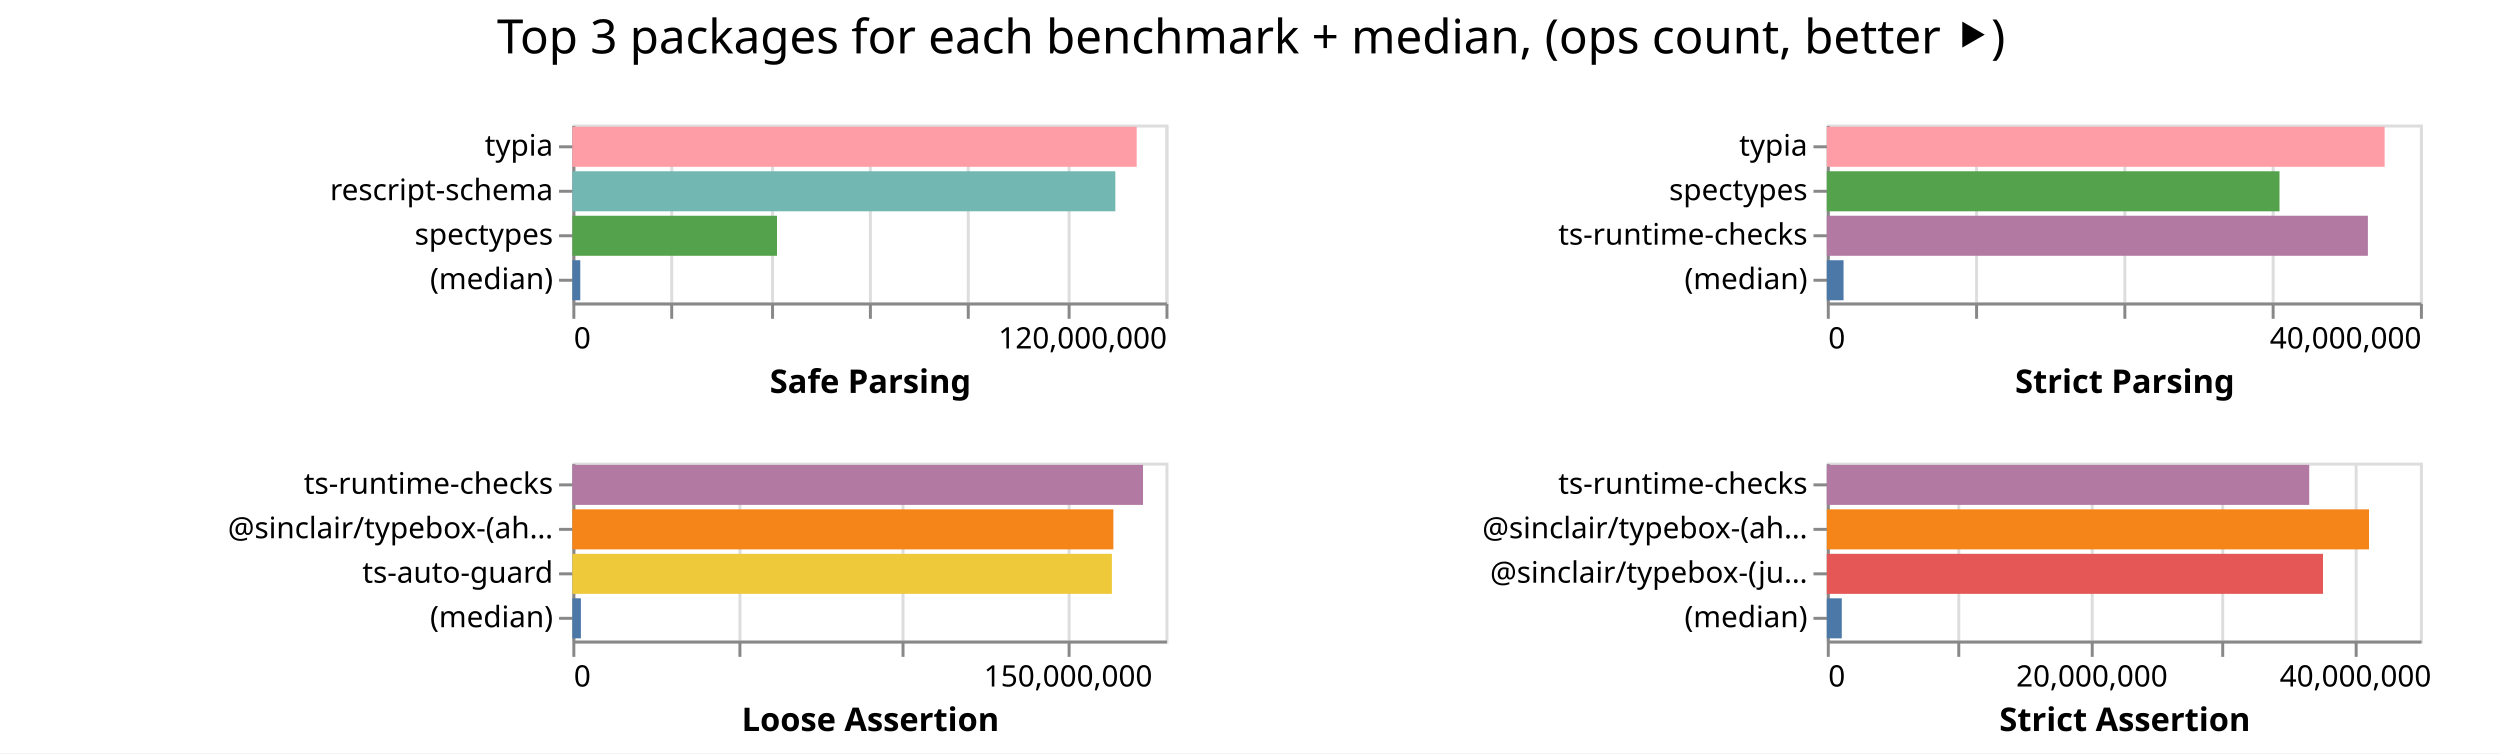
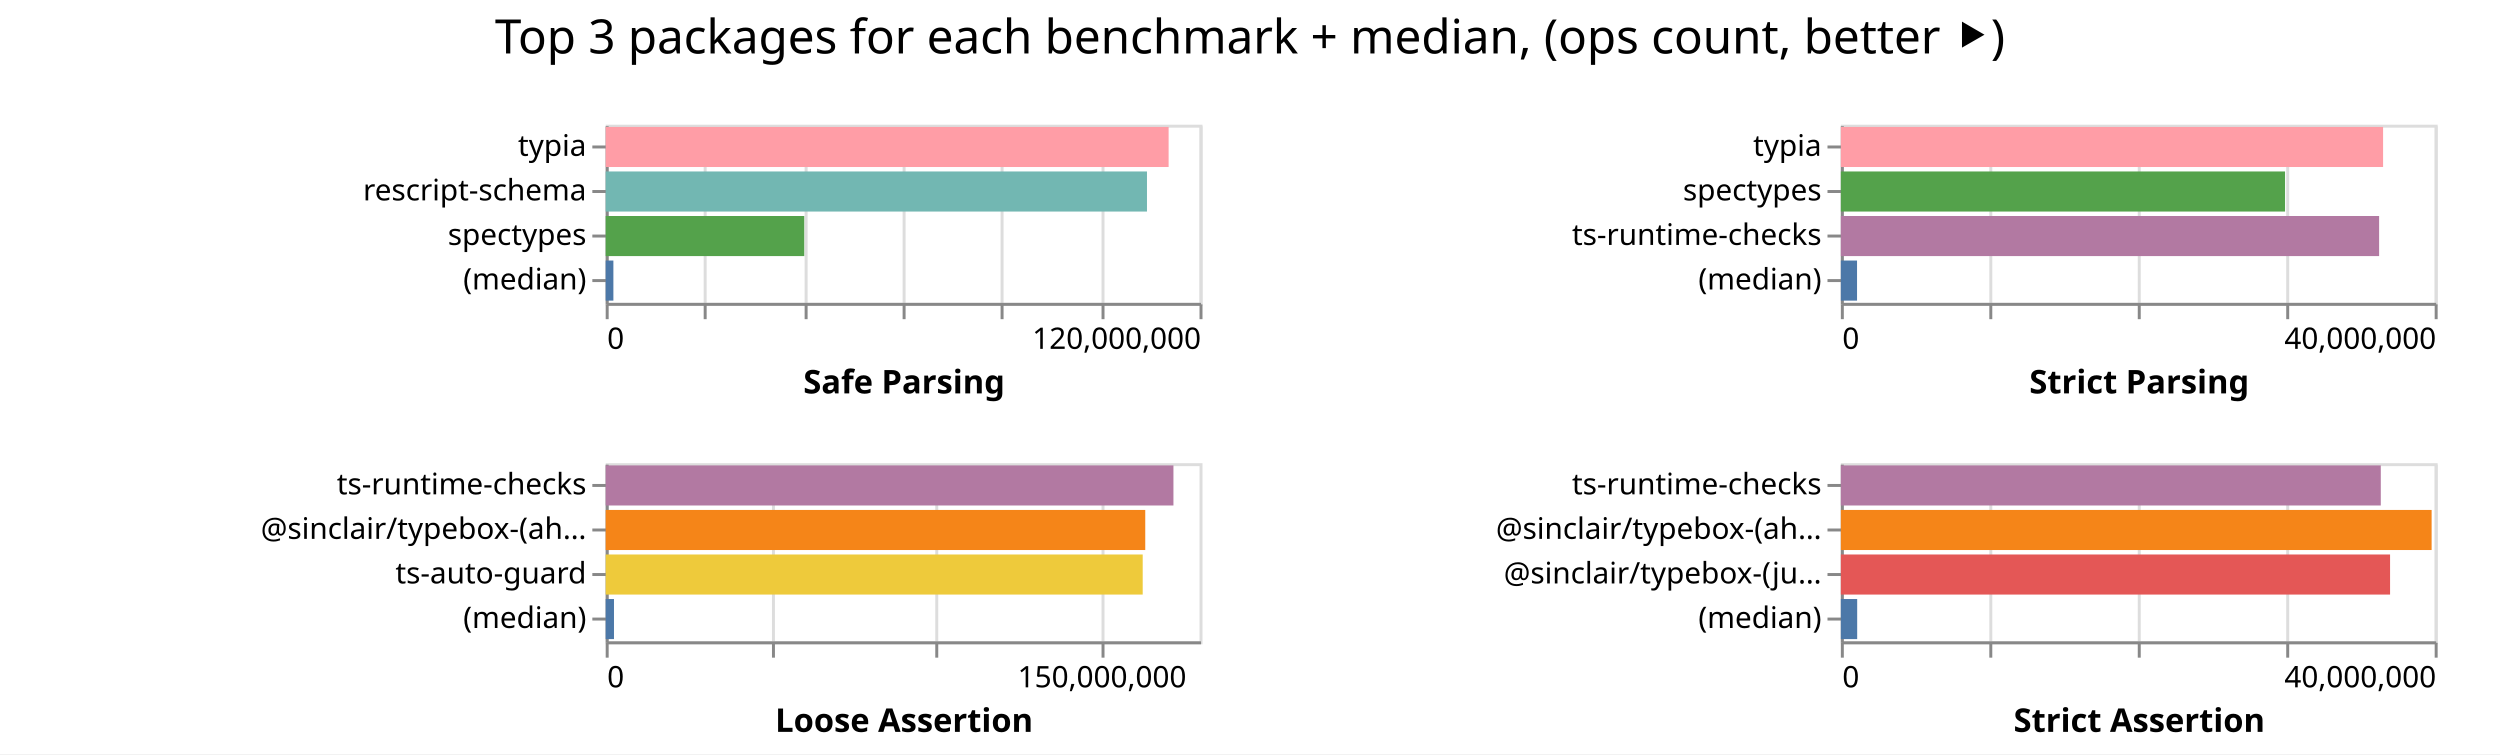
- <svg xmlns="http://www.w3.org/2000/svg" width="843" height="254" class="marks">
-   <path fill="#fff" d="M0 0h843v254H0z" />
+ <svg xmlns="http://www.w3.org/2000/svg" width="842" height="254" class="marks">
+   <path fill="#fff" d="M0 0h842v254H0z" />
  <g fill="none" stroke-miterlimit="10" aria-roledescription="group mark container" class="mark-group role-frame root">
-     <path d="M193 42" aria-hidden="true" class="background" />
+     <path d="M204 42" aria-hidden="true" class="background" />
    <g aria-roledescription="group mark container" class="mark-group role-scope child__Safe_Parsing_group">
-       <path stroke="#ddd" d="M193.5 42.5h200v60h-200Z" aria-hidden="true" class="background" />
+       <path stroke="#ddd" d="M204.5 42.5h200v60h-200Z" aria-hidden="true" class="background" />
      <g aria-hidden="true" class="mark-group role-axis">
-         <path d="M193.5 102.5" aria-hidden="true" class="background" pointer-events="none" />
+         <path d="M204.5 102.5" aria-hidden="true" class="background" pointer-events="none" />
        <g stroke="#ddd" class="mark-rule role-axis-grid" pointer-events="none">
-           <path d="M193.5 102.5v-60M226.5 102.5v-60M260.5 102.5v-60M293.5 102.5v-60M326.5 102.5v-60M360.5 102.5v-60M393.5 102.5v-60" />
+           <path d="M204.5 102.5v-60M237.5 102.5v-60M271.5 102.5v-60M304.5 102.5v-60M337.5 102.5v-60M371.5 102.5v-60M404.5 102.5v-60" />
        </g>
      </g>
      <g aria-label="X-axis titled 'Safe Parsing' for a linear scale with values from 0 to 120,000,000" aria-roledescription="axis" class="mark-group role-axis" pointer-events="none">
-         <path d="M193.5 102.5" aria-hidden="true" class="background" />
+         <path d="M204.5 102.5" aria-hidden="true" class="background" />
        <g stroke="#888" class="mark-rule role-axis-tick">
-           <path d="M193.5 102.5v5M226.5 102.5v5M260.5 102.5v5M293.5 102.5v5M326.5 102.5v5M360.5 102.5v5M393.5 102.5v5" />
+           <path d="M204.5 102.5v5M237.5 102.5v5M271.5 102.5v5M304.5 102.5v5M337.5 102.5v5M371.5 102.5v5M404.5 102.5v5" />
        </g>
        <g fill="#000" class="mark-text role-axis-label" font-family="sans-serif" font-size="10">
-           <text transform="translate(193.5 117.5)">0</text>
-           <text text-anchor="end" transform="translate(393.5 117.5)">120,000,000</text>
+           <text transform="translate(204.5 117.5)">0</text>
+           <text text-anchor="end" transform="translate(404.5 117.5)">120,000,000</text>
        </g>
-         <path stroke="#888" d="M193.5 102.5h200" class="mark-rule role-axis-domain" />
-         <text fill="#000" class="mark-text role-axis-title" font-family="sans-serif" font-size="11" font-weight="bold" text-anchor="middle" transform="translate(293.5 132.5)">Safe Parsing</text>
+         <path stroke="#888" d="M204.5 102.5h200" class="mark-rule role-axis-domain" />
+         <text fill="#000" class="mark-text role-axis-title" font-family="sans-serif" font-size="11" font-weight="bold" text-anchor="middle" transform="translate(304.5 132.5)">Safe Parsing</text>
      </g>
      <g aria-label="Y-axis for a discrete scale with 4 values: typia, rescript-schema, spectypes, (median)" aria-roledescription="axis" class="mark-group role-axis" pointer-events="none">
-         <path d="M193.5 42.5" aria-hidden="true" class="background" />
+         <path d="M204.5 42.5" aria-hidden="true" class="background" />
        <g stroke="#888" class="mark-rule role-axis-tick">
-           <path d="M193.5 49.5h-5M193.5 64.5h-5M193.5 79.5h-5M193.5 94.5h-5" />
+           <path d="M204.5 49.5h-5M204.5 64.5h-5M204.5 79.5h-5M204.5 94.5h-5" />
        </g>
        <g fill="#000" class="mark-text role-axis-label" font-family="sans-serif" font-size="10" text-anchor="end">
-           <text transform="translate(186.5 52.5)">typia</text>
-           <text transform="translate(186.5 67.5)">rescript-schema</text>
-           <text transform="translate(186.5 82.5)">spectypes</text>
-           <text transform="translate(186.5 97.5)">(median)</text>
+           <text transform="translate(197.5 52.5)">typia</text>
+           <text transform="translate(197.5 67.5)">rescript-schema</text>
+           <text transform="translate(197.5 82.5)">spectypes</text>
+           <text transform="translate(197.5 97.5)">(median)</text>
        </g>
-         <path stroke="#888" d="M193.5 42.5v60" class="mark-rule role-axis-domain" />
+         <path stroke="#888" d="M204.5 42.5v60" class="mark-rule role-axis-domain" />
      </g>
      <g aria-roledescription="rect mark container" class="mark-rect role-mark child__Safe_Parsing_marks">
-         <path fill="#ff9da6" d="M193 42.75h190.285v13.5H193Z" aria-label="Safe Parsing: 114170806; name: typia" aria-roledescription="bar" />
-         <path fill="#72b7b2" d="M193 57.75h183.085v13.5H193Z" aria-label="Safe Parsing: 109851046; name: rescript-schema" aria-roledescription="bar" />
-         <path fill="#54a24b" d="M193 72.75h69.004v13.5H193Z" aria-label="Safe Parsing: 41402698; name: spectypes" aria-roledescription="bar" />
-         <path fill="#4c78a8" d="M193 87.75h2.667v13.5H193Z" aria-label="Safe Parsing: 1600317; name: (median)" aria-roledescription="bar" />
+         <path fill="#ff9da6" d="M204 42.75h189.592v13.5H204Z" aria-label="Safe Parsing: 113755499; name: typia" aria-roledescription="bar" />
+         <path fill="#72b7b2" d="M204 57.75h182.303v13.5H204Z" aria-label="Safe Parsing: 109381931; name: rescript-schema" aria-roledescription="bar" />
+         <path fill="#54a24b" d="M204 72.75h66.872v13.5H204Z" aria-label="Safe Parsing: 40123133; name: spectypes" aria-roledescription="bar" />
+         <path fill="#4c78a8" d="M204 87.75h2.589v13.5H204Z" aria-label="Safe Parsing: 1553301; name: (median)" aria-roledescription="bar" />
      </g>
    </g>
    <g aria-roledescription="group mark container" class="mark-group role-scope child__Strict_Parsing_group">
-       <path stroke="#ddd" d="M616.5 42.5h200v60h-200Z" aria-hidden="true" class="background" />
+       <path stroke="#ddd" d="M620.5 42.5h200v60h-200Z" aria-hidden="true" class="background" />
      <g aria-hidden="true" class="mark-group role-axis">
-         <path d="M616.5 102.5" aria-hidden="true" class="background" pointer-events="none" />
+         <path d="M620.5 102.5" aria-hidden="true" class="background" pointer-events="none" />
        <g stroke="#ddd" class="mark-rule role-axis-grid" pointer-events="none">
-           <path d="M616.5 102.5v-60M666.5 102.5v-60M716.5 102.5v-60M766.5 102.5v-60M816.5 102.5v-60" />
+           <path d="M620.5 102.5v-60M670.5 102.5v-60M720.5 102.5v-60M770.5 102.5v-60M820.5 102.5v-60" />
        </g>
      </g>
      <g aria-label="X-axis titled 'Strict Parsing' for a linear scale with values from 0 to 40,000,000" aria-roledescription="axis" class="mark-group role-axis" pointer-events="none">
-         <path d="M616.5 102.5" aria-hidden="true" class="background" />
+         <path d="M620.5 102.5" aria-hidden="true" class="background" />
        <g stroke="#888" class="mark-rule role-axis-tick">
-           <path d="M616.5 102.5v5M666.5 102.5v5M716.5 102.5v5M766.5 102.5v5M816.5 102.5v5" />
+           <path d="M620.5 102.5v5M670.5 102.5v5M720.5 102.5v5M770.5 102.5v5M820.5 102.5v5" />
        </g>
        <g fill="#000" class="mark-text role-axis-label" font-family="sans-serif" font-size="10">
-           <text transform="translate(616.5 117.5)">0</text>
-           <text text-anchor="end" transform="translate(816.5 117.5)">40,000,000</text>
+           <text transform="translate(620.5 117.5)">0</text>
+           <text text-anchor="end" transform="translate(820.5 117.5)">40,000,000</text>
        </g>
-         <path stroke="#888" d="M616.5 102.5h200" class="mark-rule role-axis-domain" />
-         <text fill="#000" class="mark-text role-axis-title" font-family="sans-serif" font-size="11" font-weight="bold" text-anchor="middle" transform="translate(716.5 132.5)">Strict Parsing</text>
+         <path stroke="#888" d="M620.5 102.5h200" class="mark-rule role-axis-domain" />
+         <text fill="#000" class="mark-text role-axis-title" font-family="sans-serif" font-size="11" font-weight="bold" text-anchor="middle" transform="translate(720.5 132.5)">Strict Parsing</text>
      </g>
      <g aria-label="Y-axis for a discrete scale with 4 values: typia, spectypes, ts-runtime-checks, (median)" aria-roledescription="axis" class="mark-group role-axis" pointer-events="none">
-         <path d="M616.5 42.5" aria-hidden="true" class="background" />
+         <path d="M620.5 42.5" aria-hidden="true" class="background" />
        <g stroke="#888" class="mark-rule role-axis-tick">
-           <path d="M616.5 49.5h-5M616.5 64.5h-5M616.5 79.5h-5M616.5 94.5h-5" />
+           <path d="M620.5 49.5h-5M620.5 64.5h-5M620.5 79.5h-5M620.5 94.5h-5" />
        </g>
        <g fill="#000" class="mark-text role-axis-label" font-family="sans-serif" font-size="10" text-anchor="end">
-           <text transform="translate(609.5 52.5)">typia</text>
-           <text transform="translate(609.5 67.5)">spectypes</text>
-           <text transform="translate(609.5 82.5)">ts-runtime-checks</text>
-           <text transform="translate(609.5 97.5)">(median)</text>
+           <text transform="translate(613.5 52.5)">typia</text>
+           <text transform="translate(613.5 67.5)">spectypes</text>
+           <text transform="translate(613.5 82.5)">ts-runtime-checks</text>
+           <text transform="translate(613.5 97.5)">(median)</text>
        </g>
-         <path stroke="#888" d="M616.5 42.5v60" class="mark-rule role-axis-domain" />
+         <path stroke="#888" d="M620.5 42.5v60" class="mark-rule role-axis-domain" />
      </g>
      <g aria-roledescription="rect mark container" class="mark-rect role-mark child__Strict_Parsing_marks">
-         <path fill="#ff9da6" d="M616 42.75h188.102v13.5H616Z" aria-label="Strict Parsing: 37620372; name: typia" aria-roledescription="bar" />
-         <path fill="#54a24b" d="M616 57.75h152.646v13.5H616Z" aria-label="Strict Parsing: 30529267; name: spectypes" aria-roledescription="bar" />
-         <path fill="#b279a2" d="M616 72.75h182.451v13.5H616Z" aria-label="Strict Parsing: 36490296; name: ts-runtime-checks" aria-roledescription="bar" />
-         <path fill="#4c78a8" d="M616 87.75h5.647v13.5H616Z" aria-label="Strict Parsing: 1129362; name: (median)" aria-roledescription="bar" />
+         <path fill="#ff9da6" d="M620 42.75h182.624v13.5H620Z" aria-label="Strict Parsing: 36524718; name: typia" aria-roledescription="bar" />
+         <path fill="#54a24b" d="M620 57.75h149.605v13.5H620Z" aria-label="Strict Parsing: 29921086; name: spectypes" aria-roledescription="bar" />
+         <path fill="#b279a2" d="M620 72.75h181.288v13.5H620Z" aria-label="Strict Parsing: 36257608; name: ts-runtime-checks" aria-roledescription="bar" />
+         <path fill="#4c78a8" d="M620 87.75h5.454v13.5H620Z" aria-label="Strict Parsing: 1090744; name: (median)" aria-roledescription="bar" />
      </g>
    </g>
    <g aria-roledescription="group mark container" class="mark-group role-scope child__Loose_Assertion_group">
-       <path stroke="#ddd" d="M193.5 156.5h200v60h-200Z" aria-hidden="true" class="background" />
+       <path stroke="#ddd" d="M204.5 156.5h200v60h-200Z" aria-hidden="true" class="background" />
      <g aria-hidden="true" class="mark-group role-axis">
-         <path d="M193.5 216.5" aria-hidden="true" class="background" pointer-events="none" />
+         <path d="M204.5 216.5" aria-hidden="true" class="background" pointer-events="none" />
        <g stroke="#ddd" class="mark-rule role-axis-grid" pointer-events="none">
-           <path d="M193.5 216.5v-60M249.5 216.5v-60M304.5 216.5v-60M360.5 216.5v-60" />
+           <path d="M204.5 216.5v-60M260.5 216.5v-60M315.5 216.5v-60M371.5 216.5v-60" />
        </g>
      </g>
      <g aria-label="X-axis titled 'Loose Assertion' for a linear scale with values from 0 to 180,000,000" aria-roledescription="axis" class="mark-group role-axis" pointer-events="none">
-         <path d="M193.5 216.5" aria-hidden="true" class="background" />
+         <path d="M204.5 216.5" aria-hidden="true" class="background" />
        <g stroke="#888" class="mark-rule role-axis-tick">
-           <path d="M193.5 216.5v5M249.5 216.5v5M304.5 216.5v5M360.5 216.5v5" />
+           <path d="M204.5 216.5v5M260.5 216.5v5M315.5 216.5v5M371.5 216.5v5" />
        </g>
        <g fill="#000" class="mark-text role-axis-label" font-family="sans-serif" font-size="10">
-           <text transform="translate(193.5 231.5)">0</text>
-           <text text-anchor="middle" transform="translate(360.167 231.5)">150,000,000</text>
+           <text transform="translate(204.5 231.5)">0</text>
+           <text text-anchor="middle" transform="translate(371.167 231.5)">150,000,000</text>
        </g>
-         <path stroke="#888" d="M193.5 216.5h200" class="mark-rule role-axis-domain" />
-         <text fill="#000" class="mark-text role-axis-title" font-family="sans-serif" font-size="11" font-weight="bold" text-anchor="middle" transform="translate(293.5 246.5)">Loose Assertion</text>
+         <path stroke="#888" d="M204.5 216.5h200" class="mark-rule role-axis-domain" />
+         <text fill="#000" class="mark-text role-axis-title" font-family="sans-serif" font-size="11" font-weight="bold" text-anchor="middle" transform="translate(304.5 246.5)">Loose Assertion</text>
      </g>
      <g aria-label="Y-axis for a discrete scale with 4 values: ts-runtime-checks, @sinclair/typebox-(ahead-of-time), ts-auto-guard, (median)" aria-roledescription="axis" class="mark-group role-axis" pointer-events="none">
-         <path d="M193.5 156.5" aria-hidden="true" class="background" />
+         <path d="M204.5 156.5" aria-hidden="true" class="background" />
        <g stroke="#888" class="mark-rule role-axis-tick">
-           <path d="M193.5 163.5h-5M193.5 178.5h-5M193.5 193.5h-5M193.5 208.5h-5" />
+           <path d="M204.5 163.5h-5M204.5 178.5h-5M204.5 193.5h-5M204.5 208.5h-5" />
        </g>
        <g fill="#000" class="mark-text role-axis-label" font-family="sans-serif" font-size="10" text-anchor="end">
-           <text transform="translate(186.5 166.5)">ts-runtime-checks</text>
-           <text transform="translate(186.5 181.5)">@sinclair/typebox-(ah…</text>
-           <text transform="translate(186.5 196.5)">ts-auto-guard</text>
-           <text transform="translate(186.5 211.5)">(median)</text>
+           <text transform="translate(197.5 166.5)">ts-runtime-checks</text>
+           <text transform="translate(197.5 181.5)">@sinclair/typebox-(ah…</text>
+           <text transform="translate(197.5 196.5)">ts-auto-guard</text>
+           <text transform="translate(197.5 211.5)">(median)</text>
        </g>
-         <path stroke="#888" d="M193.5 156.5v60" class="mark-rule role-axis-domain" />
+         <path stroke="#888" d="M204.5 156.5v60" class="mark-rule role-axis-domain" />
      </g>
      <g aria-roledescription="rect mark container" class="mark-rect role-mark child__Loose_Assertion_marks">
-         <path fill="#b279a2" d="M193 156.75h192.43v13.5H193Z" aria-label="Loose Assertion: 173186301; name: ts-runtime-checks" aria-roledescription="bar" />
-         <path fill="#f58518" d="M193 171.75h182.429v13.5H193Z" aria-label="Loose Assertion: 164185787; name: @sinclair/typebox-(ahead-of-time)" aria-roledescription="bar" />
-         <path fill="#eeca3b" d="M193 186.75h181.935v13.5H193Z" aria-label="Loose Assertion: 163741532; name: ts-auto-guard" aria-roledescription="bar" />
-         <path fill="#4c78a8" d="M193 201.75h2.883v13.5H193Z" aria-label="Loose Assertion: 2594816.5; name: (median)" aria-roledescription="bar" />
+         <path fill="#b279a2" d="M204 156.75h191.214v13.5H204Z" aria-label="Loose Assertion: 172092812; name: ts-runtime-checks" aria-roledescription="bar" />
+         <path fill="#f58518" d="M204 171.75h181.72v13.5H204Z" aria-label="Loose Assertion: 163547554; name: @sinclair/typebox-(ahead-of-time)" aria-roledescription="bar" />
+         <path fill="#eeca3b" d="M204 186.75h180.862v13.5H204Z" aria-label="Loose Assertion: 162775856; name: ts-auto-guard" aria-roledescription="bar" />
+         <path fill="#4c78a8" d="M204 201.75h2.79v13.5H204Z" aria-label="Loose Assertion: 2510165; name: (median)" aria-roledescription="bar" />
      </g>
    </g>
    <g aria-roledescription="group mark container" class="mark-group role-scope child__Strict_Assertion_group">
-       <path stroke="#ddd" d="M616.5 156.5h200v60h-200Z" aria-hidden="true" class="background" />
+       <path stroke="#ddd" d="M620.5 156.5h200v60h-200Z" aria-hidden="true" class="background" />
      <g aria-hidden="true" class="mark-group role-axis">
-         <path d="M616.5 216.5" aria-hidden="true" class="background" pointer-events="none" />
+         <path d="M620.5 216.5" aria-hidden="true" class="background" pointer-events="none" />
        <g stroke="#ddd" class="mark-rule role-axis-grid" pointer-events="none">
-           <path d="M616.5 216.5v-60M660.5 216.5v-60M705.5 216.5v-60M749.5 216.5v-60M794.5 216.5v-60" />
+           <path d="M620.5 216.5v-60M670.5 216.5v-60M720.5 216.5v-60M770.5 216.5v-60M820.5 216.5v-60" />
        </g>
      </g>
-       <g aria-label="X-axis titled 'Strict Assertion' for a linear scale with values from 0 to 45,000,000" aria-roledescription="axis" class="mark-group role-axis" pointer-events="none">
-         <path d="M616.5 216.5" aria-hidden="true" class="background" />
+       <g aria-label="X-axis titled 'Strict Assertion' for a linear scale with values from 0 to 40,000,000" aria-roledescription="axis" class="mark-group role-axis" pointer-events="none">
+         <path d="M620.5 216.5" aria-hidden="true" class="background" />
        <g stroke="#888" class="mark-rule role-axis-tick">
-           <path d="M616.5 216.5v5M660.5 216.5v5M705.5 216.5v5M749.5 216.5v5M794.5 216.5v5" />
+           <path d="M620.5 216.5v5M670.5 216.5v5M720.5 216.5v5M770.5 216.5v5M820.5 216.5v5" />
        </g>
        <g fill="#000" class="mark-text role-axis-label" font-family="sans-serif" font-size="10">
-           <text transform="translate(616.5 231.5)">0</text>
-           <text text-anchor="middle" transform="translate(705.389 231.5)">20,000,000</text>
-           <text text-anchor="middle" transform="translate(794.278 231.5)">40,000,000</text>
+           <text transform="translate(620.5 231.5)">0</text>
+           <text text-anchor="end" transform="translate(820.5 231.5)">40,000,000</text>
        </g>
-         <path stroke="#888" d="M616.5 216.5h200" class="mark-rule role-axis-domain" />
-         <text fill="#000" class="mark-text role-axis-title" font-family="sans-serif" font-size="11" font-weight="bold" text-anchor="middle" transform="translate(716.5 246.5)">Strict Assertion</text>
+         <path stroke="#888" d="M620.5 216.5h200" class="mark-rule role-axis-domain" />
+         <text fill="#000" class="mark-text role-axis-title" font-family="sans-serif" font-size="11" font-weight="bold" text-anchor="middle" transform="translate(720.5 246.5)">Strict Assertion</text>
      </g>
      <g aria-label="Y-axis for a discrete scale with 4 values: ts-runtime-checks, @sinclair/typebox-(ahead-of-time), @sinclair/typebox-(just-in-time), (median)" aria-roledescription="axis" class="mark-group role-axis" pointer-events="none">
-         <path d="M616.5 156.5" aria-hidden="true" class="background" />
+         <path d="M620.5 156.5" aria-hidden="true" class="background" />
        <g stroke="#888" class="mark-rule role-axis-tick">
-           <path d="M616.5 163.5h-5M616.5 178.5h-5M616.5 193.5h-5M616.5 208.5h-5" />
+           <path d="M620.5 163.5h-5M620.5 178.5h-5M620.5 193.5h-5M620.5 208.5h-5" />
        </g>
        <g fill="#000" class="mark-text role-axis-label" font-family="sans-serif" font-size="10" text-anchor="end">
-           <text transform="translate(609.5 166.5)">ts-runtime-checks</text>
-           <text transform="translate(609.5 181.5)">@sinclair/typebox-(ah…</text>
-           <text transform="translate(609.5 196.5)">@sinclair/typebox-(ju…</text>
-           <text transform="translate(609.5 211.5)">(median)</text>
+           <text transform="translate(613.5 166.5)">ts-runtime-checks</text>
+           <text transform="translate(613.5 181.5)">@sinclair/typebox-(ah…</text>
+           <text transform="translate(613.5 196.5)">@sinclair/typebox-(ju…</text>
+           <text transform="translate(613.5 211.5)">(median)</text>
        </g>
-         <path stroke="#888" d="M616.5 156.5v60" class="mark-rule role-axis-domain" />
+         <path stroke="#888" d="M620.5 156.5v60" class="mark-rule role-axis-domain" />
      </g>
      <g aria-roledescription="rect mark container" class="mark-rect role-mark child__Strict_Assertion_marks">
-         <path fill="#b279a2" d="M616 156.75h162.672v13.5H616Z" aria-label="Strict Assertion: 36601196; name: ts-runtime-checks" aria-roledescription="bar" />
-         <path fill="#f58518" d="M616 171.75h182.83v13.5H616Z" aria-label="Strict Assertion: 41136594; name: @sinclair/typebox-(ahead-of-time)" aria-roledescription="bar" />
-         <path fill="#e45756" d="M616 186.75h167.313v13.5H616Z" aria-label="Strict Assertion: 37645478; name: @sinclair/typebox-(just-in-time)" aria-roledescription="bar" />
-         <path fill="#4c78a8" d="M616 201.75h5.05v13.5H616Z" aria-label="Strict Assertion: 1136436; name: (median)" aria-roledescription="bar" />
+         <path fill="#b279a2" d="M620 156.75h181.85v13.5H620Z" aria-label="Strict Assertion: 36370068; name: ts-runtime-checks" aria-roledescription="bar" />
+         <path fill="#f58518" d="M620 171.75h198.969v13.5H620Z" aria-label="Strict Assertion: 39793719; name: @sinclair/typebox-(ahead-of-time)" aria-roledescription="bar" />
+         <path fill="#e45756" d="M620 186.75h184.976v13.5H620Z" aria-label="Strict Assertion: 36995147; name: @sinclair/typebox-(just-in-time)" aria-roledescription="bar" />
+         <path fill="#4c78a8" d="M620 201.75h5.499v13.5H620Z" aria-label="Strict Assertion: 1099722; name: (median)" aria-roledescription="bar" />
      </g>
    </g>
    <g class="mark-group role-title">
-       <path d="M421.889 5" aria-hidden="true" class="background" pointer-events="none" />
-       <text fill="#000" aria-label="Title text 'Top 3 packages for each benchmark + median, (ops count, better ⯈)'" aria-roledescription="title" class="mark-text role-title-text" font-family="sans-serif" font-size="16" pointer-events="none" text-anchor="middle" transform="translate(421.889 18)">Top 3 packages for each benchmark + median, (ops count, better ⯈)</text>
+       <path d="M421 5" aria-hidden="true" class="background" pointer-events="none" />
+       <text fill="#000" aria-label="Title text 'Top 3 packages for each benchmark + median, (ops count, better ⯈)'" aria-roledescription="title" class="mark-text role-title-text" font-family="sans-serif" font-size="16" pointer-events="none" text-anchor="middle" transform="translate(421 18)">Top 3 packages for each benchmark + median, (ops count, better ⯈)</text>
    </g>
  </g>
</svg>
